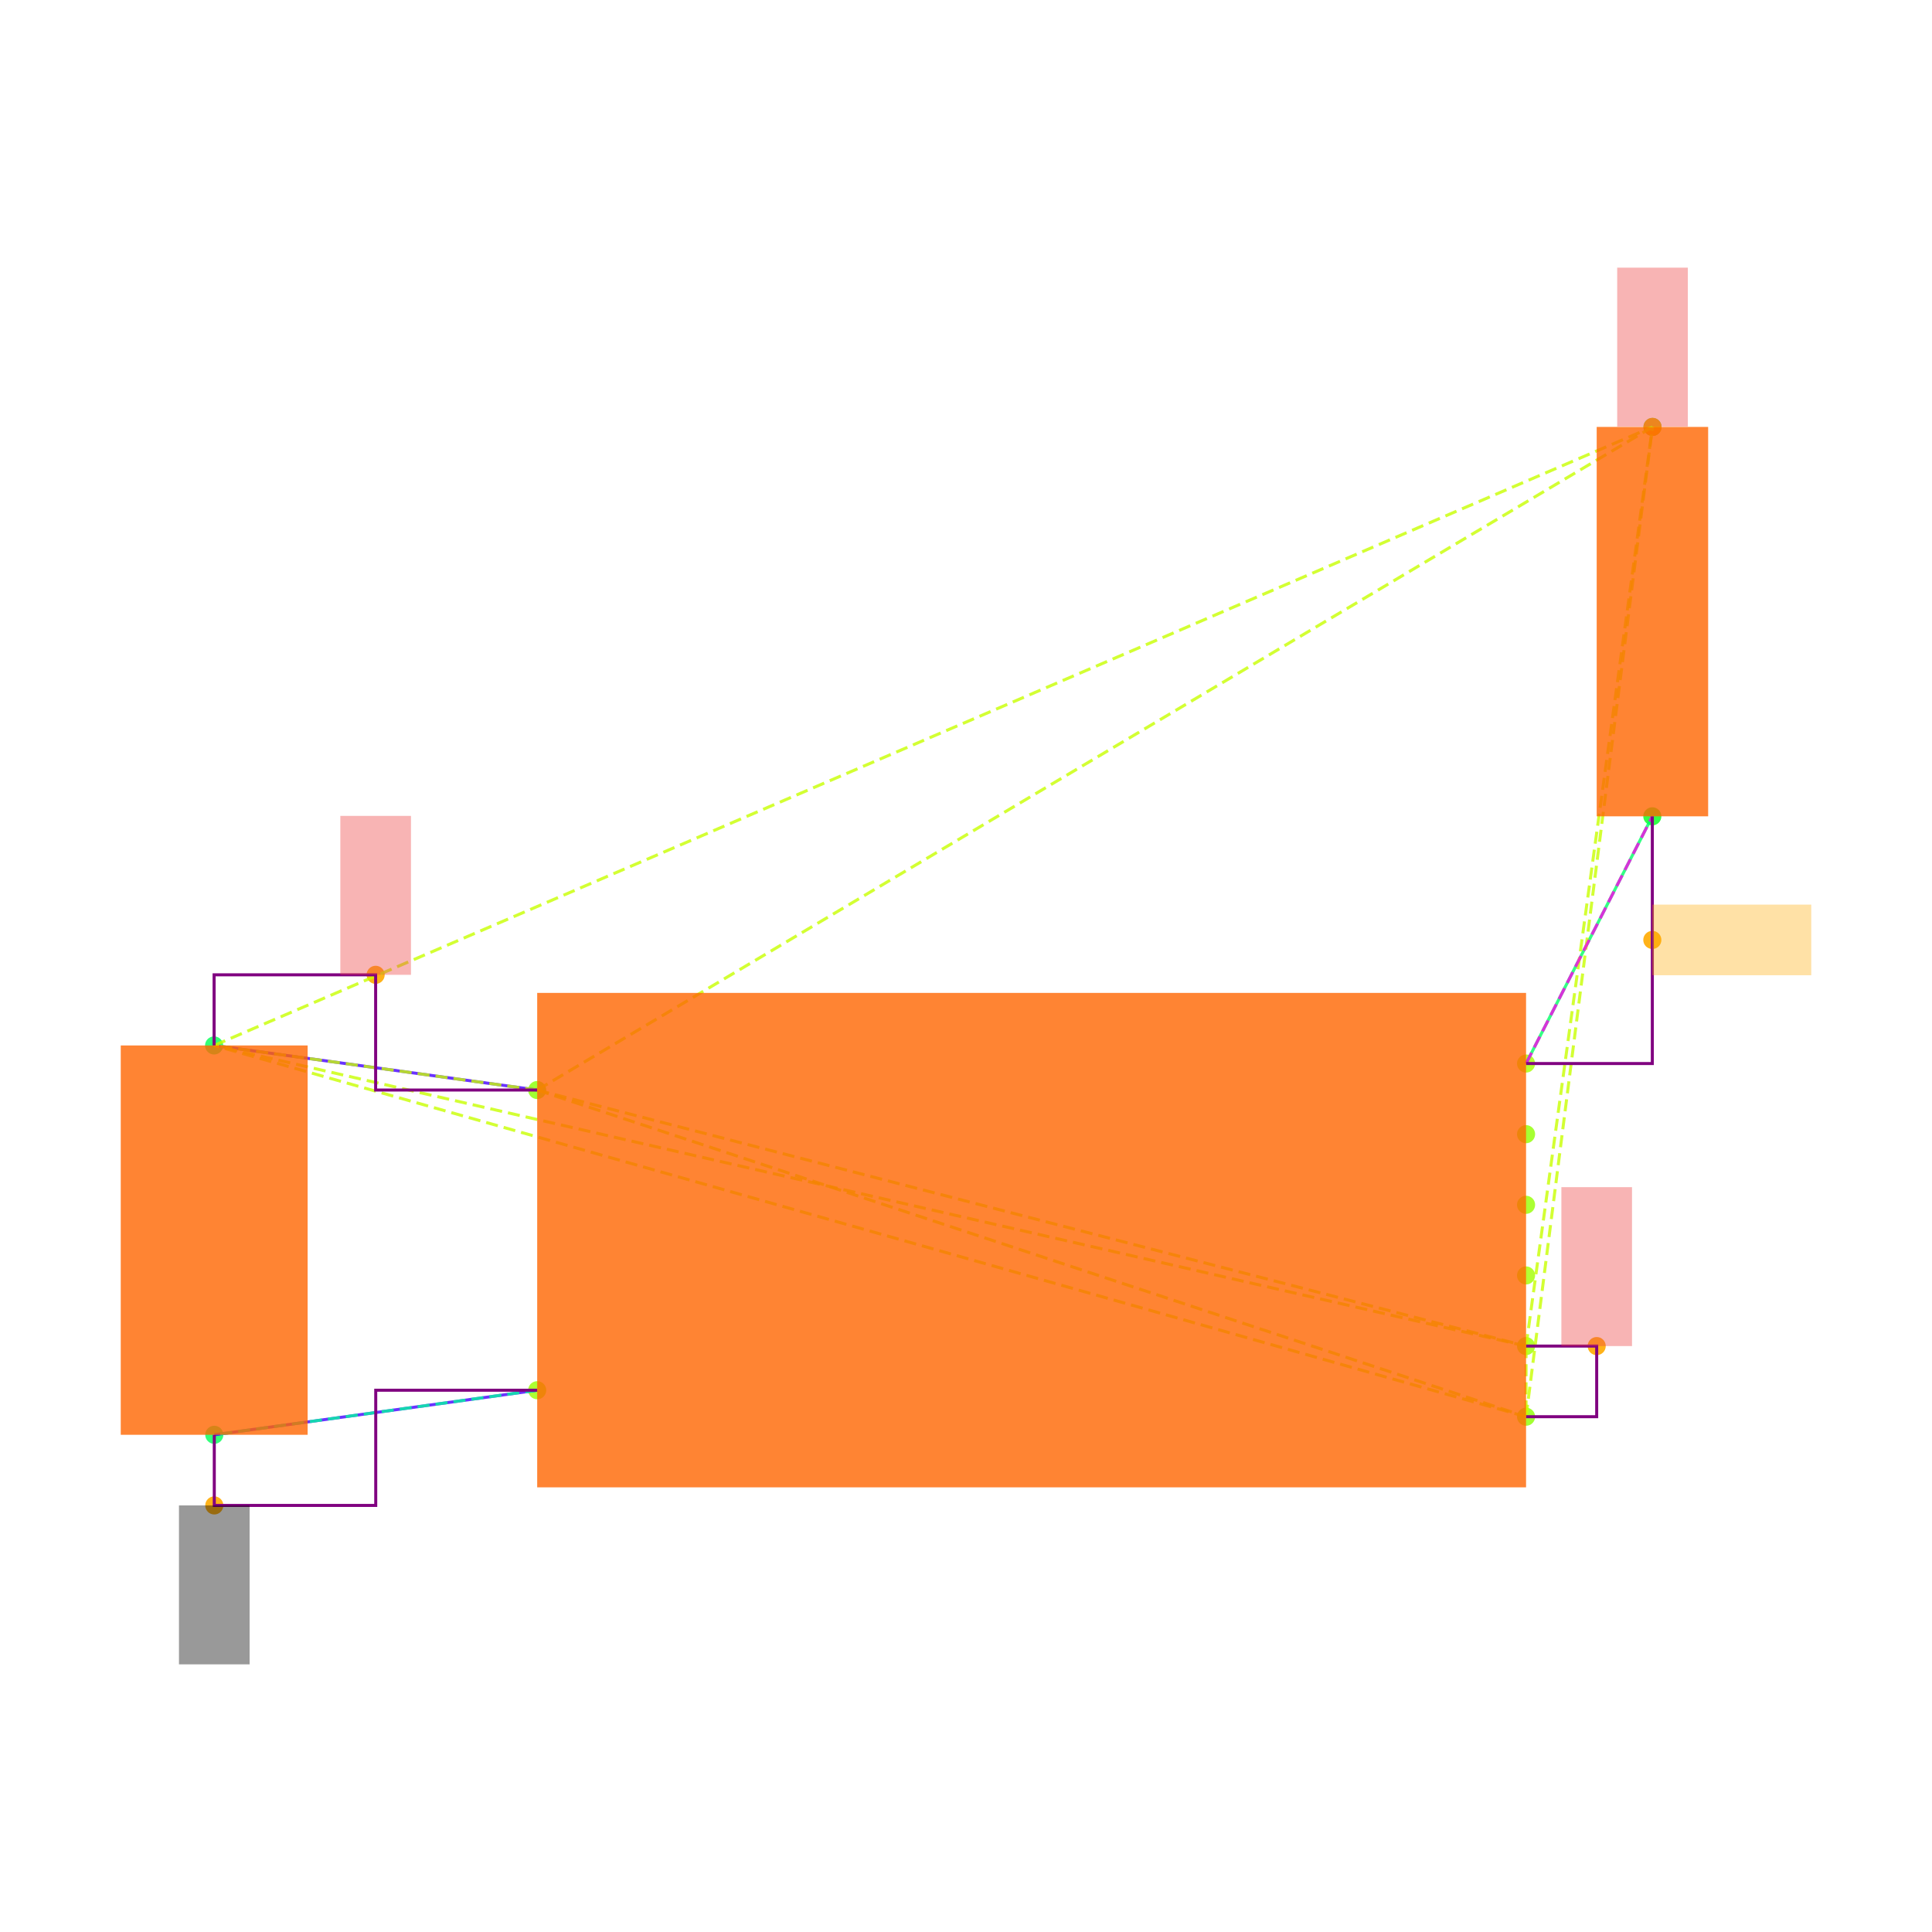
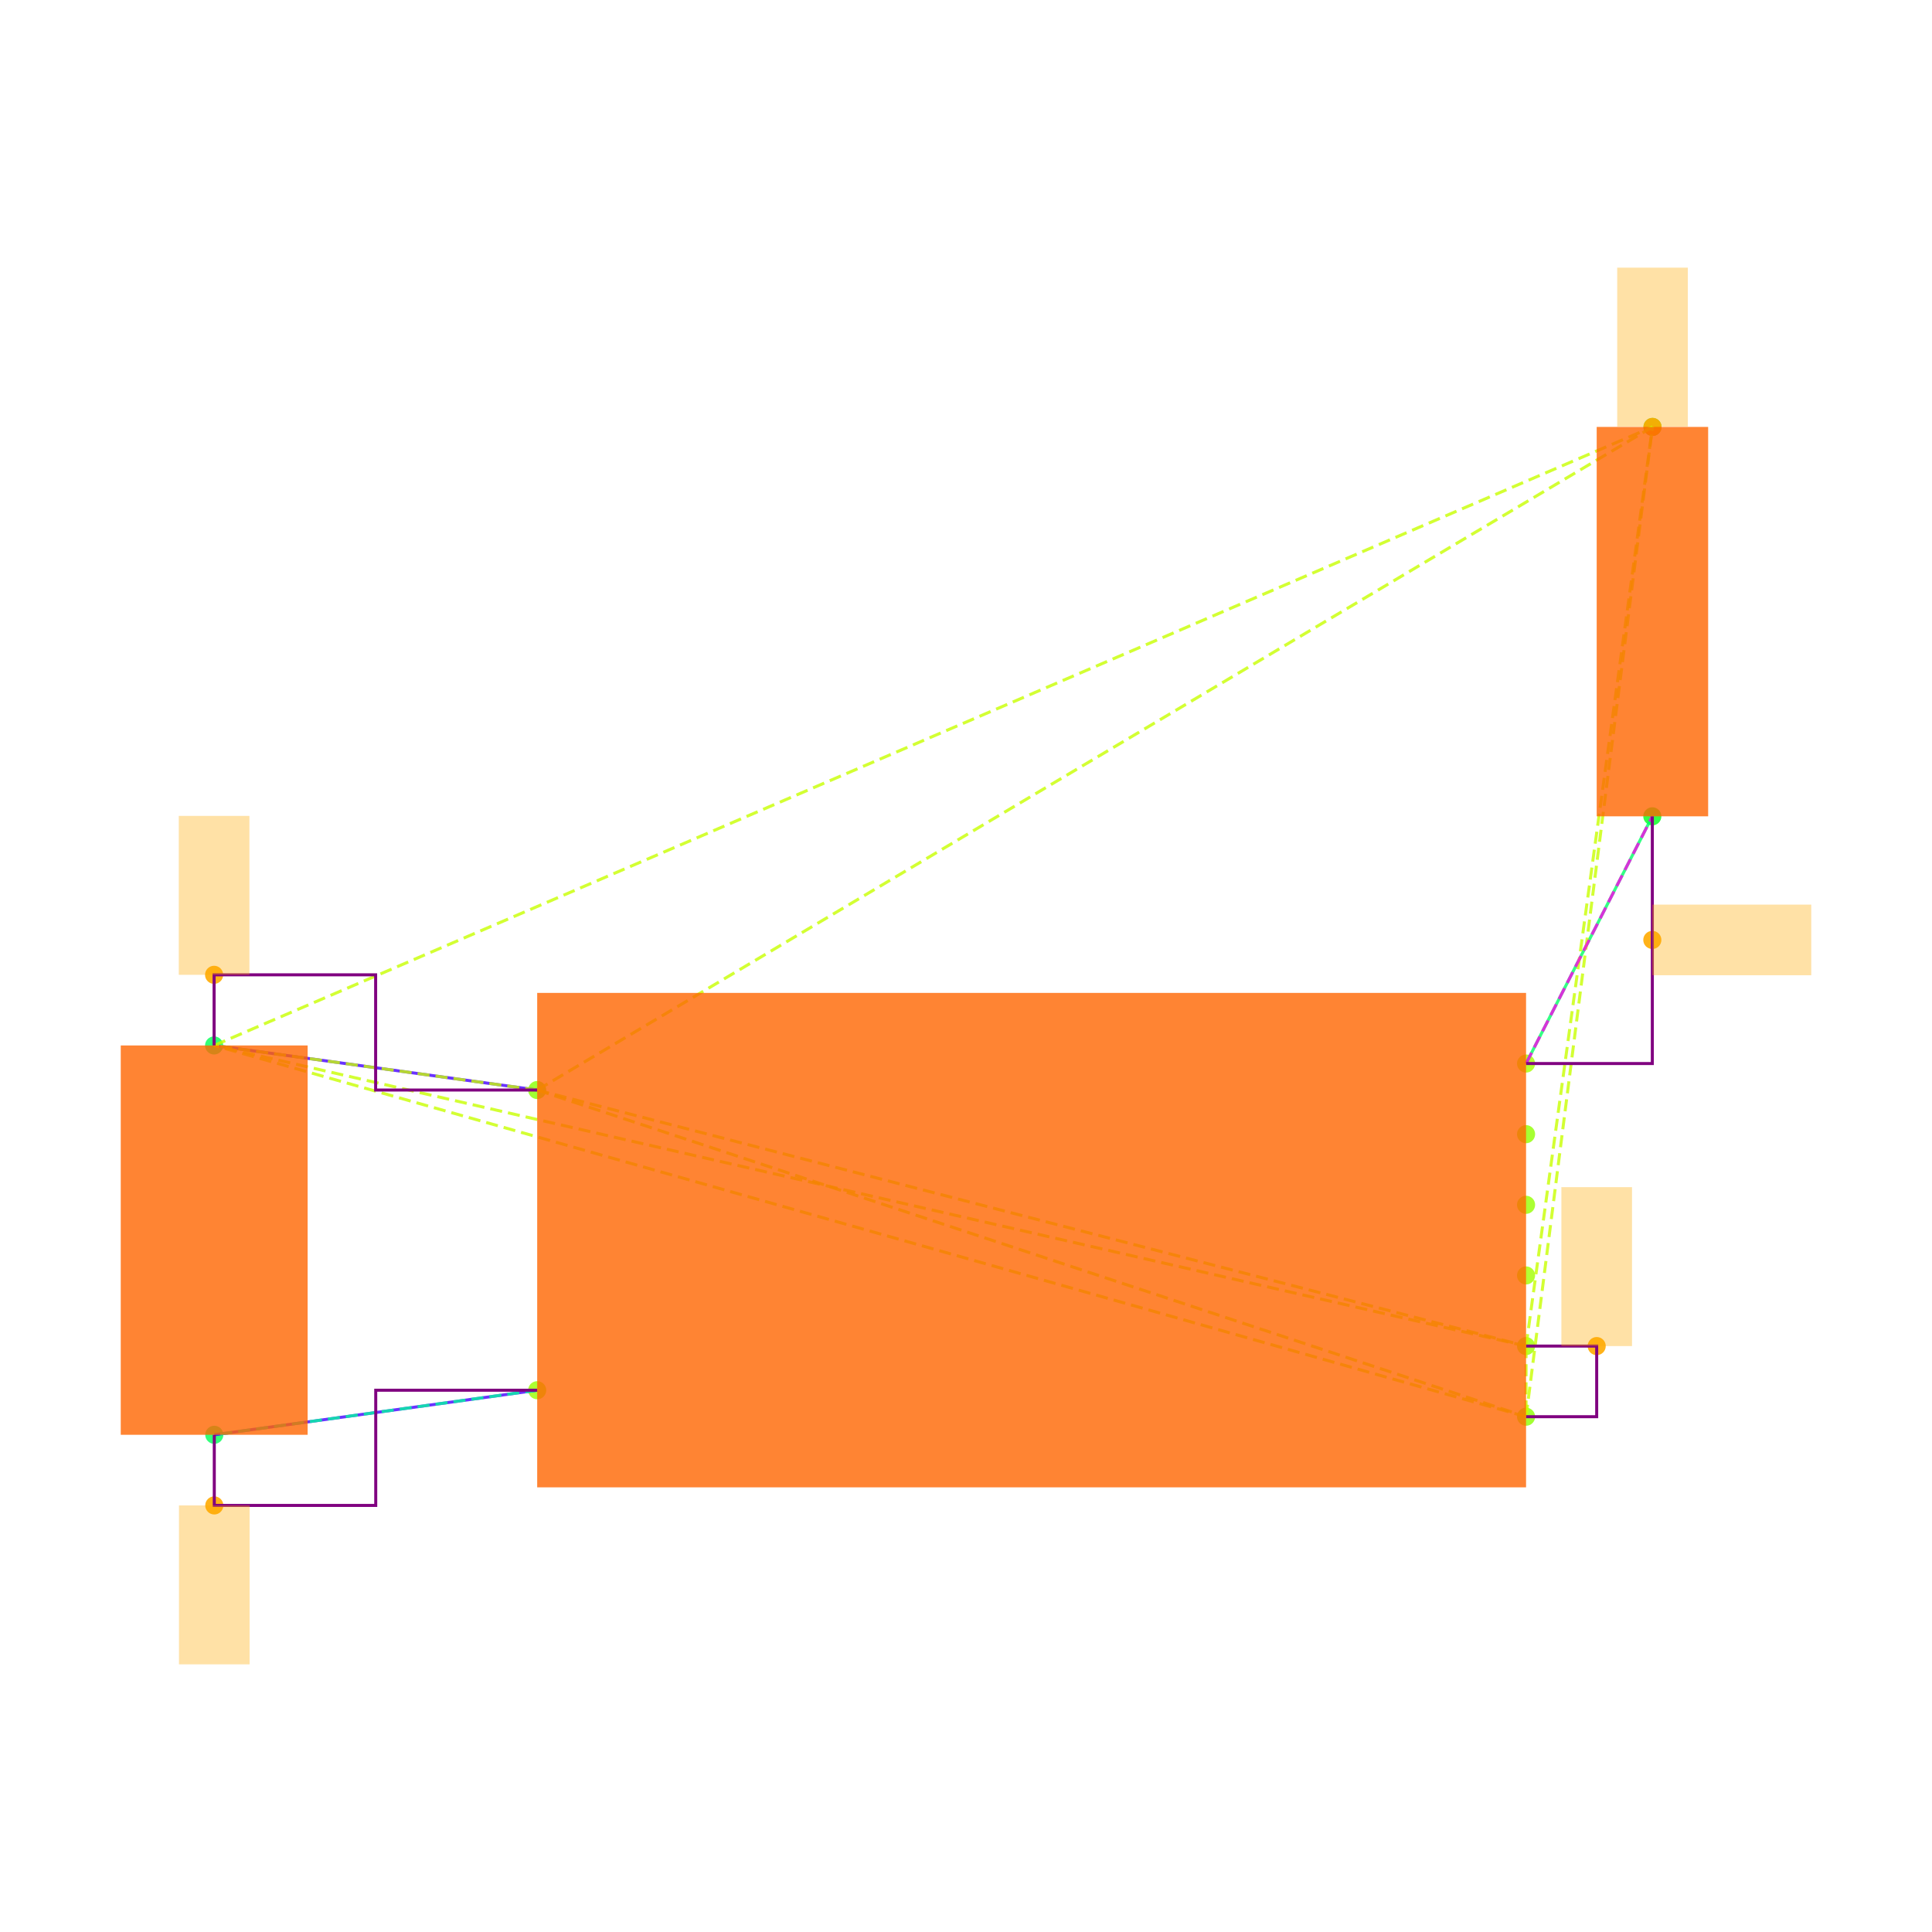
<svg xmlns="http://www.w3.org/2000/svg" width="640" height="640" viewBox="0 0 640 640">
  <rect width="100%" height="100%" fill="white" />
  <g>
    <circle data-type="point" data-label="U3.8 x-" data-x="-1.4" data-y="0.42500000000000004" cx="177.952" cy="361.086" r="3" fill="hsl(88, 100%, 50%, 0.8)" />
  </g>
  <g>
    <circle data-type="point" data-label="U3.4 x-" data-x="-1.4" data-y="-0.42500000000000004" cx="177.952" cy="460.528" r="3" fill="hsl(84, 100%, 50%, 0.8)" />
  </g>
  <g>
    <circle data-type="point" data-label="U3.1 x+" data-x="1.4" data-y="0.5" cx="505.527" cy="352.311" r="3" fill="hsl(81, 100%, 50%, 0.8)" />
  </g>
  <g>
    <circle data-type="point" data-label="U3.6 x+" data-x="1.4" data-y="0.30000000000000004" cx="505.527" cy="375.71" r="3" fill="hsl(86, 100%, 50%, 0.8)" />
  </g>
  <g>
    <circle data-type="point" data-label="U3.5 x+" data-x="1.4" data-y="0.10000000000000009" cx="505.527" cy="399.108" r="3" fill="hsl(85, 100%, 50%, 0.8)" />
  </g>
  <g>
    <circle data-type="point" data-label="U3.2 x+" data-x="1.4" data-y="-0.09999999999999998" cx="505.527" cy="422.506" r="3" fill="hsl(82, 100%, 50%, 0.8)" />
  </g>
  <g>
    <circle data-type="point" data-label="U3.3 x+" data-x="1.4" data-y="-0.3" cx="505.527" cy="445.904" r="3" fill="hsl(83, 100%, 50%, 0.8)" />
  </g>
  <g>
    <circle data-type="point" data-label="U3.7 x+" data-x="1.4" data-y="-0.5" cx="505.527" cy="469.302" r="3" fill="hsl(87, 100%, 50%, 0.8)" />
  </g>
  <g>
    <circle data-type="point" data-label="C20.1 y+" data-x="-2.3148566499999994" data-y="0.5512093000000002" cx="70.922" cy="346.32" r="3" fill="hsl(140, 100%, 50%, 0.8)" />
  </g>
  <g>
    <circle data-type="point" data-label="C20.2 y-" data-x="-2.31430995" data-y="-0.5512093000000002" cx="70.986" cy="475.294" r="3" fill="hsl(141, 100%, 50%, 0.8)" />
  </g>
  <g>
    <circle data-type="point" data-label="R11.1 y+" data-x="1.7580660749999977" data-y="2.3025814000000002" cx="547.418" cy="141.425" r="3" fill="hsl(125, 100%, 50%, 0.8)" />
  </g>
  <g>
    <circle data-type="point" data-label="R11.2 y-" data-x="1.757519574999999" data-y="1.2" cx="547.354" cy="270.418" r="3" fill="hsl(126, 100%, 50%, 0.8)" />
  </g>
  <g>
-     <circle data-type="point" data-label="anchorPoint orientation: y+" data-x="-1.8574283249999997" data-y="0.7512093000000004" cx="124.437" cy="322.922" r="3" fill="hsl(40, 100%, 50%, 0.9)" />
+     <circle data-type="point" data-label="" data-x="-2.3148566499999994" data-y="0.7512093000000004" cx="70.922" cy="322.922" r="3" fill="hsl(40, 100%, 50%, 0.9)" />
  </g>
  <g>
-     <circle data-type="point" data-label="anchorPoint orientation: y+" data-x="1.5999999999999999" data-y="-0.3" cx="528.926" cy="445.904" r="3" fill="hsl(40, 100%, 50%, 0.9)" />
+     <circle data-type="point" data-label="" data-x="1.5999999999999999" data-y="-0.3" cx="528.926" cy="445.904" r="3" fill="hsl(40, 100%, 50%, 0.9)" />
  </g>
  <g>
-     <circle data-type="point" data-label="anchorPoint orientation: y+" data-x="1.7580660749999977" data-y="2.3025814000000002" cx="547.418" cy="141.425" r="3" fill="hsl(40, 100%, 50%, 0.9)" />
+     <circle data-type="point" data-label="" data-x="1.7580660749999977" data-y="2.3025814000000002" cx="547.418" cy="141.425" r="3" fill="hsl(40, 100%, 50%, 0.9)" />
  </g>
  <g>
-     <circle data-type="point" data-label="anchorPoint orientation: y-" data-x="-2.31430995" data-y="-0.7512093000000004" cx="70.986" cy="498.692" r="3" fill="hsl(40, 100%, 50%, 0.9)" />
+     <circle data-type="point" data-label="" data-x="-2.31430995" data-y="-0.7512093000000004" cx="70.986" cy="498.692" r="3" fill="hsl(40, 100%, 50%, 0.9)" />
  </g>
  <g>
-     <circle data-type="point" data-label="anchorPoint orientation: x+" data-x="1.757519574999999" data-y="0.85" cx="547.354" cy="311.364" r="3" fill="hsl(40, 100%, 50%, 0.9)" />
+     <circle data-type="point" data-label="" data-x="1.757519574999999" data-y="0.85" cx="547.354" cy="311.364" r="3" fill="hsl(40, 100%, 50%, 0.9)" />
  </g>
  <g>
    <polyline data-points="-2.3148566499999994,0.5512093000000002 -1.4,0.42500000000000004" data-type="line" data-label="" points="70.922,346.32 177.952,361.086" fill="none" stroke="hsl(256, 100%, 50%, 0.8)" stroke-width="1" />
  </g>
  <g>
    <polyline data-points="-2.31430995,-0.5512093000000002 -1.4,-0.42500000000000004" data-type="line" data-label="" points="70.986,475.294 177.952,460.528" fill="none" stroke="hsl(256, 100%, 50%, 0.8)" stroke-width="1" />
  </g>
  <g>
    <polyline data-points="1.757519574999999,1.2 1.4,0.5" data-type="line" data-label="" points="547.354,270.418 505.527,352.311" fill="none" stroke="hsl(144, 100%, 50%, 0.8)" stroke-width="1" />
  </g>
  <g>
    <polyline data-points="-1.4,0.42500000000000004 1.4,-0.3" data-type="line" data-label="" points="177.952,361.086 505.527,445.904" fill="none" stroke="hsl(73, 100%, 50%, 0.8)" stroke-width="1" stroke-dasharray="4 2" />
  </g>
  <g>
    <polyline data-points="-1.4,0.42500000000000004 1.4,-0.5" data-type="line" data-label="" points="177.952,361.086 505.527,469.302" fill="none" stroke="hsl(73, 100%, 50%, 0.8)" stroke-width="1" stroke-dasharray="4 2" />
  </g>
  <g>
    <polyline data-points="-1.4,0.42500000000000004 -2.3148566499999994,0.5512093000000002" data-type="line" data-label="" points="177.952,361.086 70.922,346.32" fill="none" stroke="hsl(73, 100%, 50%, 0.8)" stroke-width="1" stroke-dasharray="4 2" />
  </g>
  <g>
    <polyline data-points="-1.4,0.42500000000000004 1.7580660749999977,2.3025814000000002" data-type="line" data-label="" points="177.952,361.086 547.418,141.425" fill="none" stroke="hsl(73, 100%, 50%, 0.8)" stroke-width="1" stroke-dasharray="4 2" />
  </g>
  <g>
    <polyline data-points="1.4,-0.3 1.4,-0.5" data-type="line" data-label="" points="505.527,445.904 505.527,469.302" fill="none" stroke="hsl(73, 100%, 50%, 0.8)" stroke-width="1" stroke-dasharray="4 2" />
  </g>
  <g>
    <polyline data-points="1.4,-0.3 -2.3148566499999994,0.5512093000000002" data-type="line" data-label="" points="505.527,445.904 70.922,346.32" fill="none" stroke="hsl(73, 100%, 50%, 0.8)" stroke-width="1" stroke-dasharray="4 2" />
  </g>
  <g>
    <polyline data-points="1.4,-0.3 1.7580660749999977,2.3025814000000002" data-type="line" data-label="" points="505.527,445.904 547.418,141.425" fill="none" stroke="hsl(73, 100%, 50%, 0.8)" stroke-width="1" stroke-dasharray="4 2" />
  </g>
  <g>
    <polyline data-points="1.4,-0.5 -2.3148566499999994,0.5512093000000002" data-type="line" data-label="" points="505.527,469.302 70.922,346.32" fill="none" stroke="hsl(73, 100%, 50%, 0.8)" stroke-width="1" stroke-dasharray="4 2" />
  </g>
  <g>
    <polyline data-points="1.4,-0.5 1.7580660749999977,2.3025814000000002" data-type="line" data-label="" points="505.527,469.302 547.418,141.425" fill="none" stroke="hsl(73, 100%, 50%, 0.8)" stroke-width="1" stroke-dasharray="4 2" />
  </g>
  <g>
    <polyline data-points="-2.3148566499999994,0.5512093000000002 1.7580660749999977,2.3025814000000002" data-type="line" data-label="" points="70.922,346.32 547.418,141.425" fill="none" stroke="hsl(73, 100%, 50%, 0.8)" stroke-width="1" stroke-dasharray="4 2" />
  </g>
  <g>
    <polyline data-points="-1.4,-0.42500000000000004 -2.31430995,-0.5512093000000002" data-type="line" data-label="" points="177.952,460.528 70.986,475.294" fill="none" stroke="hsl(157, 100%, 50%, 0.8)" stroke-width="1" stroke-dasharray="4 2" />
  </g>
  <g>
    <polyline data-points="1.4,0.5 1.757519574999999,1.2" data-type="line" data-label="" points="505.527,352.311 547.354,270.418" fill="none" stroke="hsl(304, 100%, 50%, 0.8)" stroke-width="1" stroke-dasharray="4 2" />
  </g>
  <g>
-     <polyline data-points="-1.4,0.42500000000000004 -1.8574283249999997,0.42500000000000004 -1.8574283249999997,0.7512093000000004 -2.3148566499999994,0.7512093000000004 -2.3148566499999994,0.5512093000000002" data-type="line" data-label="" points="177.952,361.086 124.437,361.086 124.437,322.922 70.922,322.922 70.922,346.32" fill="none" stroke="purple" stroke-width="1" />
-   </g>
-   <g>
-     <polyline data-points="1.4,-0.5 1.5999999999999999,-0.5 1.5999999999999999,-0.3 1.4,-0.3" data-type="line" data-label="" points="505.527,469.302 528.926,469.302 528.926,445.904 505.527,445.904" fill="none" stroke="purple" stroke-width="1" />
+     <polyline data-points="-2.3148566499999994,0.5512093000000002 -2.3148566499999994,0.7512093000000004 -1.8574283249999997,0.7512093000000004 -1.8574283249999997,0.42500000000000004 -1.4,0.42500000000000004" data-type="line" data-label="" points="70.922,346.32 70.922,322.922 124.437,322.922 124.437,361.086 177.952,361.086" fill="none" stroke="purple" stroke-width="1" />
  </g>
  <g>
    <polyline data-points="-2.31430995,-0.5512093000000002 -2.31430995,-0.7512093000000004 -1.857154975,-0.7512093000000004 -1.857154975,-0.42500000000000004 -1.4,-0.42500000000000004" data-type="line" data-label="" points="70.986,475.294 70.986,498.692 124.469,498.692 124.469,460.528 177.952,460.528" fill="none" stroke="purple" stroke-width="1" />
  </g>
  <g>
    <polyline data-points="1.757519574999999,1.2 1.757519574999999,0.5 1.4,0.5" data-type="line" data-label="" points="547.354,270.418 547.354,352.311 505.527,352.311" fill="none" stroke="purple" stroke-width="1" />
+   </g>
+   <g>
+     <polyline data-points="1.4,-0.3 1.5999999999999999,-0.3 1.5999999999999999,-0.5 1.4,-0.5" data-type="line" data-label="" points="505.527,445.904 528.926,445.904 528.926,469.302 505.527,469.302" fill="none" stroke="purple" stroke-width="1" />
  </g>
  <g>
    <rect data-type="rect" data-label="schematic_component_0" data-x="0" data-y="0" x="177.952" y="328.913" width="327.575" height="163.788" fill="hsl(24, 100%, 50%, 0.8)" stroke="black" stroke-width="0.009" />
  </g>
  <g>
    <rect data-type="rect" data-label="schematic_component_1" data-x="-2.3145833" data-y="0" x="40" y="346.32" width="61.908" height="128.973" fill="hsl(24, 100%, 50%, 0.8)" stroke="black" stroke-width="0.009" />
  </g>
  <g>
    <rect data-type="rect" data-label="schematic_component_2" data-x="1.7577928249999983" data-y="1.7512907000000002" x="528.926" y="141.425" width="36.921" height="128.992" fill="hsl(24, 100%, 50%, 0.8)" stroke="black" stroke-width="0.009" />
  </g>
  <g>
-     <rect data-type="rect" data-label="netId: V3_3 globalConnNetId: connectivity_net0 available orientations: y+" data-x="-1.8574283249999997" data-y="0.9762093000000004" x="112.738" y="270.276" width="23.398" height="52.646" fill="#ef444466" stroke="#ef4444" stroke-width="0.009" />
+     <rect data-type="rect" data-label="" data-x="-2.3148566499999994" data-y="0.9762093000000004" x="59.223" y="270.276" width="23.398" height="52.646" fill="hsl(40, 100%, 50%, 0.35)" stroke="black" stroke-width="0.009" />
  </g>
  <g>
-     <rect data-type="rect" data-label="netId: V3_3 globalConnNetId: connectivity_net0 available orientations: y+" data-x="1.5999999999999999" data-y="-0.07499999999999998" x="517.226" y="393.258" width="23.398" height="52.646" fill="#ef444466" stroke="#ef4444" stroke-width="0.009" />
+     <rect data-type="rect" data-label="" data-x="1.5999999999999999" data-y="-0.07499999999999998" x="517.226" y="393.258" width="23.398" height="52.646" fill="hsl(40, 100%, 50%, 0.35)" stroke="black" stroke-width="0.009" />
  </g>
  <g>
-     <rect data-type="rect" data-label="netId: V3_3 globalConnNetId: connectivity_net0 available orientations: y+" data-x="1.7580660749999977" data-y="2.5285814" x="535.719" y="88.662" width="23.398" height="52.646" fill="#ef444466" stroke="#ef4444" stroke-width="0.009" />
+     <rect data-type="rect" data-label="" data-x="1.7580660749999977" data-y="2.5285814" x="535.719" y="88.662" width="23.398" height="52.646" fill="hsl(40, 100%, 50%, 0.35)" stroke="black" stroke-width="0.009" />
  </g>
  <g>
-     <rect data-type="rect" data-label="netId: GND globalConnNetId: connectivity_net1 available orientations: y-" data-x="-2.31430995" data-y="-0.9762093000000004" x="59.287" y="498.692" width="23.398" height="52.646" fill="#00000066" stroke="#000000" stroke-width="0.009" />
+     <rect data-type="rect" data-label="" data-x="-2.31430995" data-y="-0.9762093000000004" x="59.287" y="498.692" width="23.398" height="52.646" fill="hsl(40, 100%, 50%, 0.35)" stroke="black" stroke-width="0.009" />
  </g>
  <g>
-     <rect data-type="rect" data-label="netId: FLASH_N_CS globalConnNetId: connectivity_net2 available orientations: any" data-x="1.982519574999999" data-y="0.85" x="547.354" y="299.665" width="52.646" height="23.398" fill="hsl(40, 100%, 50%, 0.35)" stroke="black" stroke-width="0.009" />
+     <rect data-type="rect" data-label="" data-x="1.982519574999999" data-y="0.85" x="547.354" y="299.665" width="52.646" height="23.398" fill="hsl(40, 100%, 50%, 0.35)" stroke="black" stroke-width="0.009" />
  </g>
  <g id="crosshair" style="display: none">
    <line id="crosshair-h" y1="0" y2="640" stroke="#666" stroke-width="0.5" />
    <line id="crosshair-v" x1="0" x2="640" stroke="#666" stroke-width="0.5" />
    <text id="coordinates" font-family="monospace" font-size="12" fill="#666" />
  </g>
</svg>
